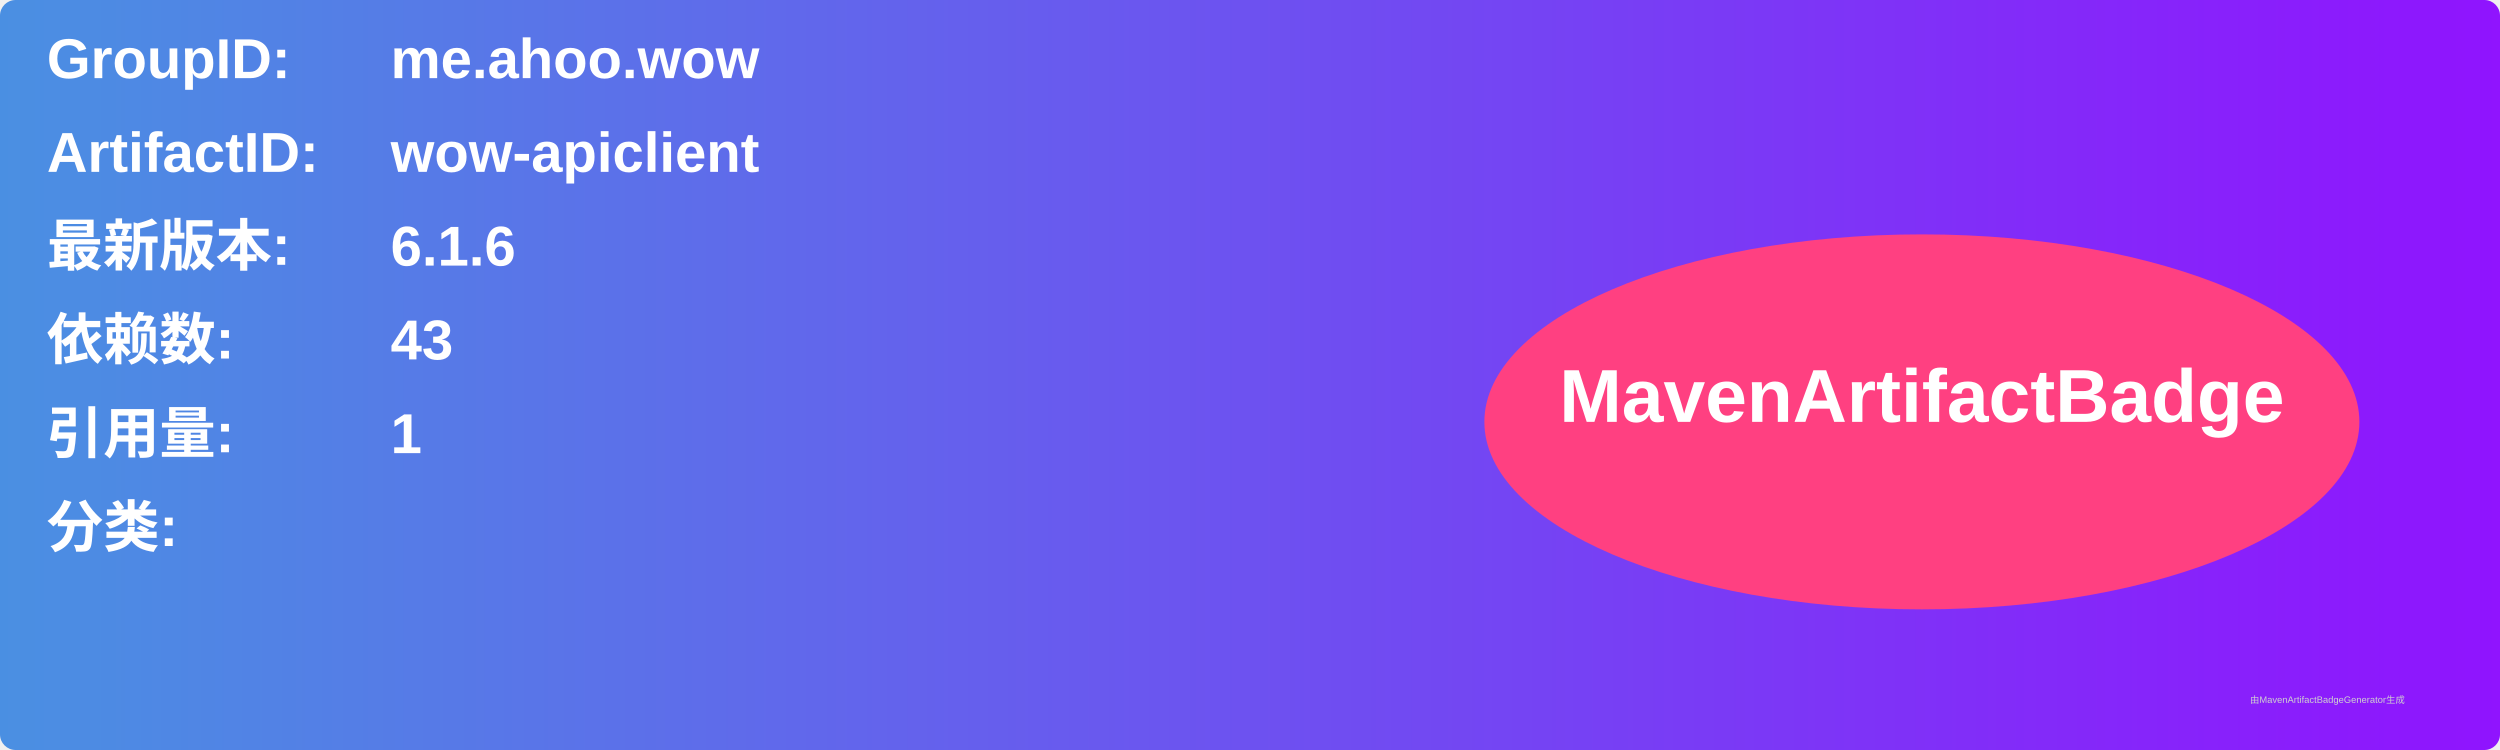
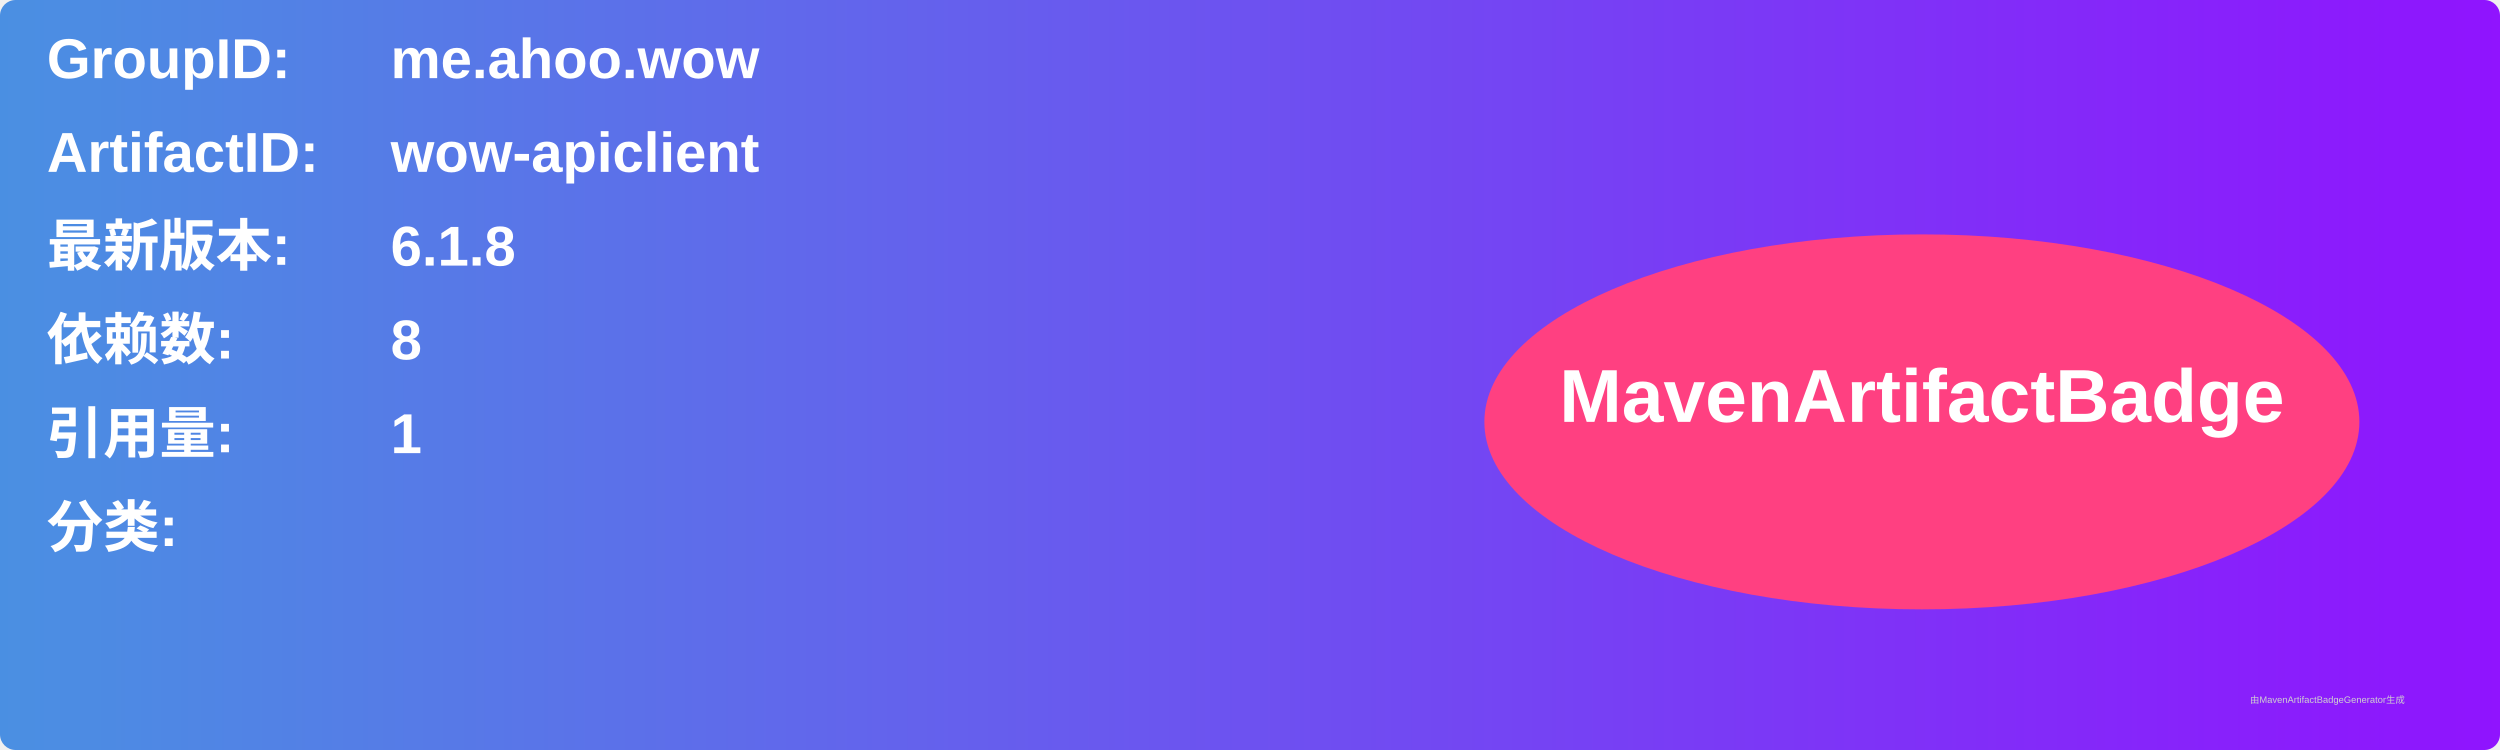
<svg xmlns="http://www.w3.org/2000/svg" width="800" height="240" viewBox="0 0 800 240">
  <linearGradient id="grad" x1="0%" y1="0%" x2="100%" y2="0%">
    <stop offset="0%" stop-color="#4a90e2" />
    <stop offset="100%" stop-color="#9013fe" />
  </linearGradient>
  <rect width="100%" height="100%" rx="5" ry="5" fill="url(#grad)" />
  <g transform="translate(15, 15)">
    <text x="0" y="10" font-family="Arial" font-size="18" fill="white" font-weight="bold" width="260">GroupID:</text>
    <text x="110" y="10" font-family="Arial" font-size="18" fill="white" font-weight="bold" width="460">me.ahoo.wow</text>
    <text x="0" y="40" font-family="Arial" font-size="18" fill="white" font-weight="bold" width="260">ArtifactID:</text>
    <text x="110" y="40" font-family="Arial" font-size="18" fill="white" font-weight="bold" width="460">wow-apiclient</text>
    <text x="0" y="70" font-family="Arial" font-size="18" fill="white" font-weight="bold">最新版本:</text>
    <text x="110" y="70" font-family="Arial" font-size="18" fill="white" font-weight="bold">
-       <tspan font-weight="bold">6.1.6</tspan>
+       <tspan font-weight="bold">6.1.8</tspan>
    </text>
    <text x="0" y="100" font-family="Arial" font-size="18" fill="white" font-weight="bold">依赖数: </text>
    <text x="110" y="100" font-family="Arial" font-size="18" fill="white">
-       <tspan font-weight="bold">43</tspan>
+       <tspan font-weight="bold">8</tspan>
    </text>
    <text x="0" y="130" font-family="Arial" font-size="18" fill="white" font-weight="bold">引用量: </text>
    <text x="110" y="130" font-family="Arial" font-size="18" fill="white">
      <tspan font-weight="bold">1</tspan>
    </text>
    <text x="0" y="160" font-family="Arial" font-size="18" fill="white" font-weight="bold">分类:</text>
    <text x="10" y="190" font-family="Arial" font-size="10" fill="white">
      <tspan font-weight="bold" />
    </text>
    <ellipse cx="600" cy="120" rx="140" ry="60" fill="#ff4081" />
    <text x="600" y="120" text-anchor="middle" font-family="Arial" font-size="24" fill="white" font-weight="bold">MavenArtifactBadge</text>
  </g>
  <text x="720" y="225" font-family="Arial" font-size="3" fill="#d0d0d0">由MavenArtifactBadgeGenerator生成</text>
</svg>
